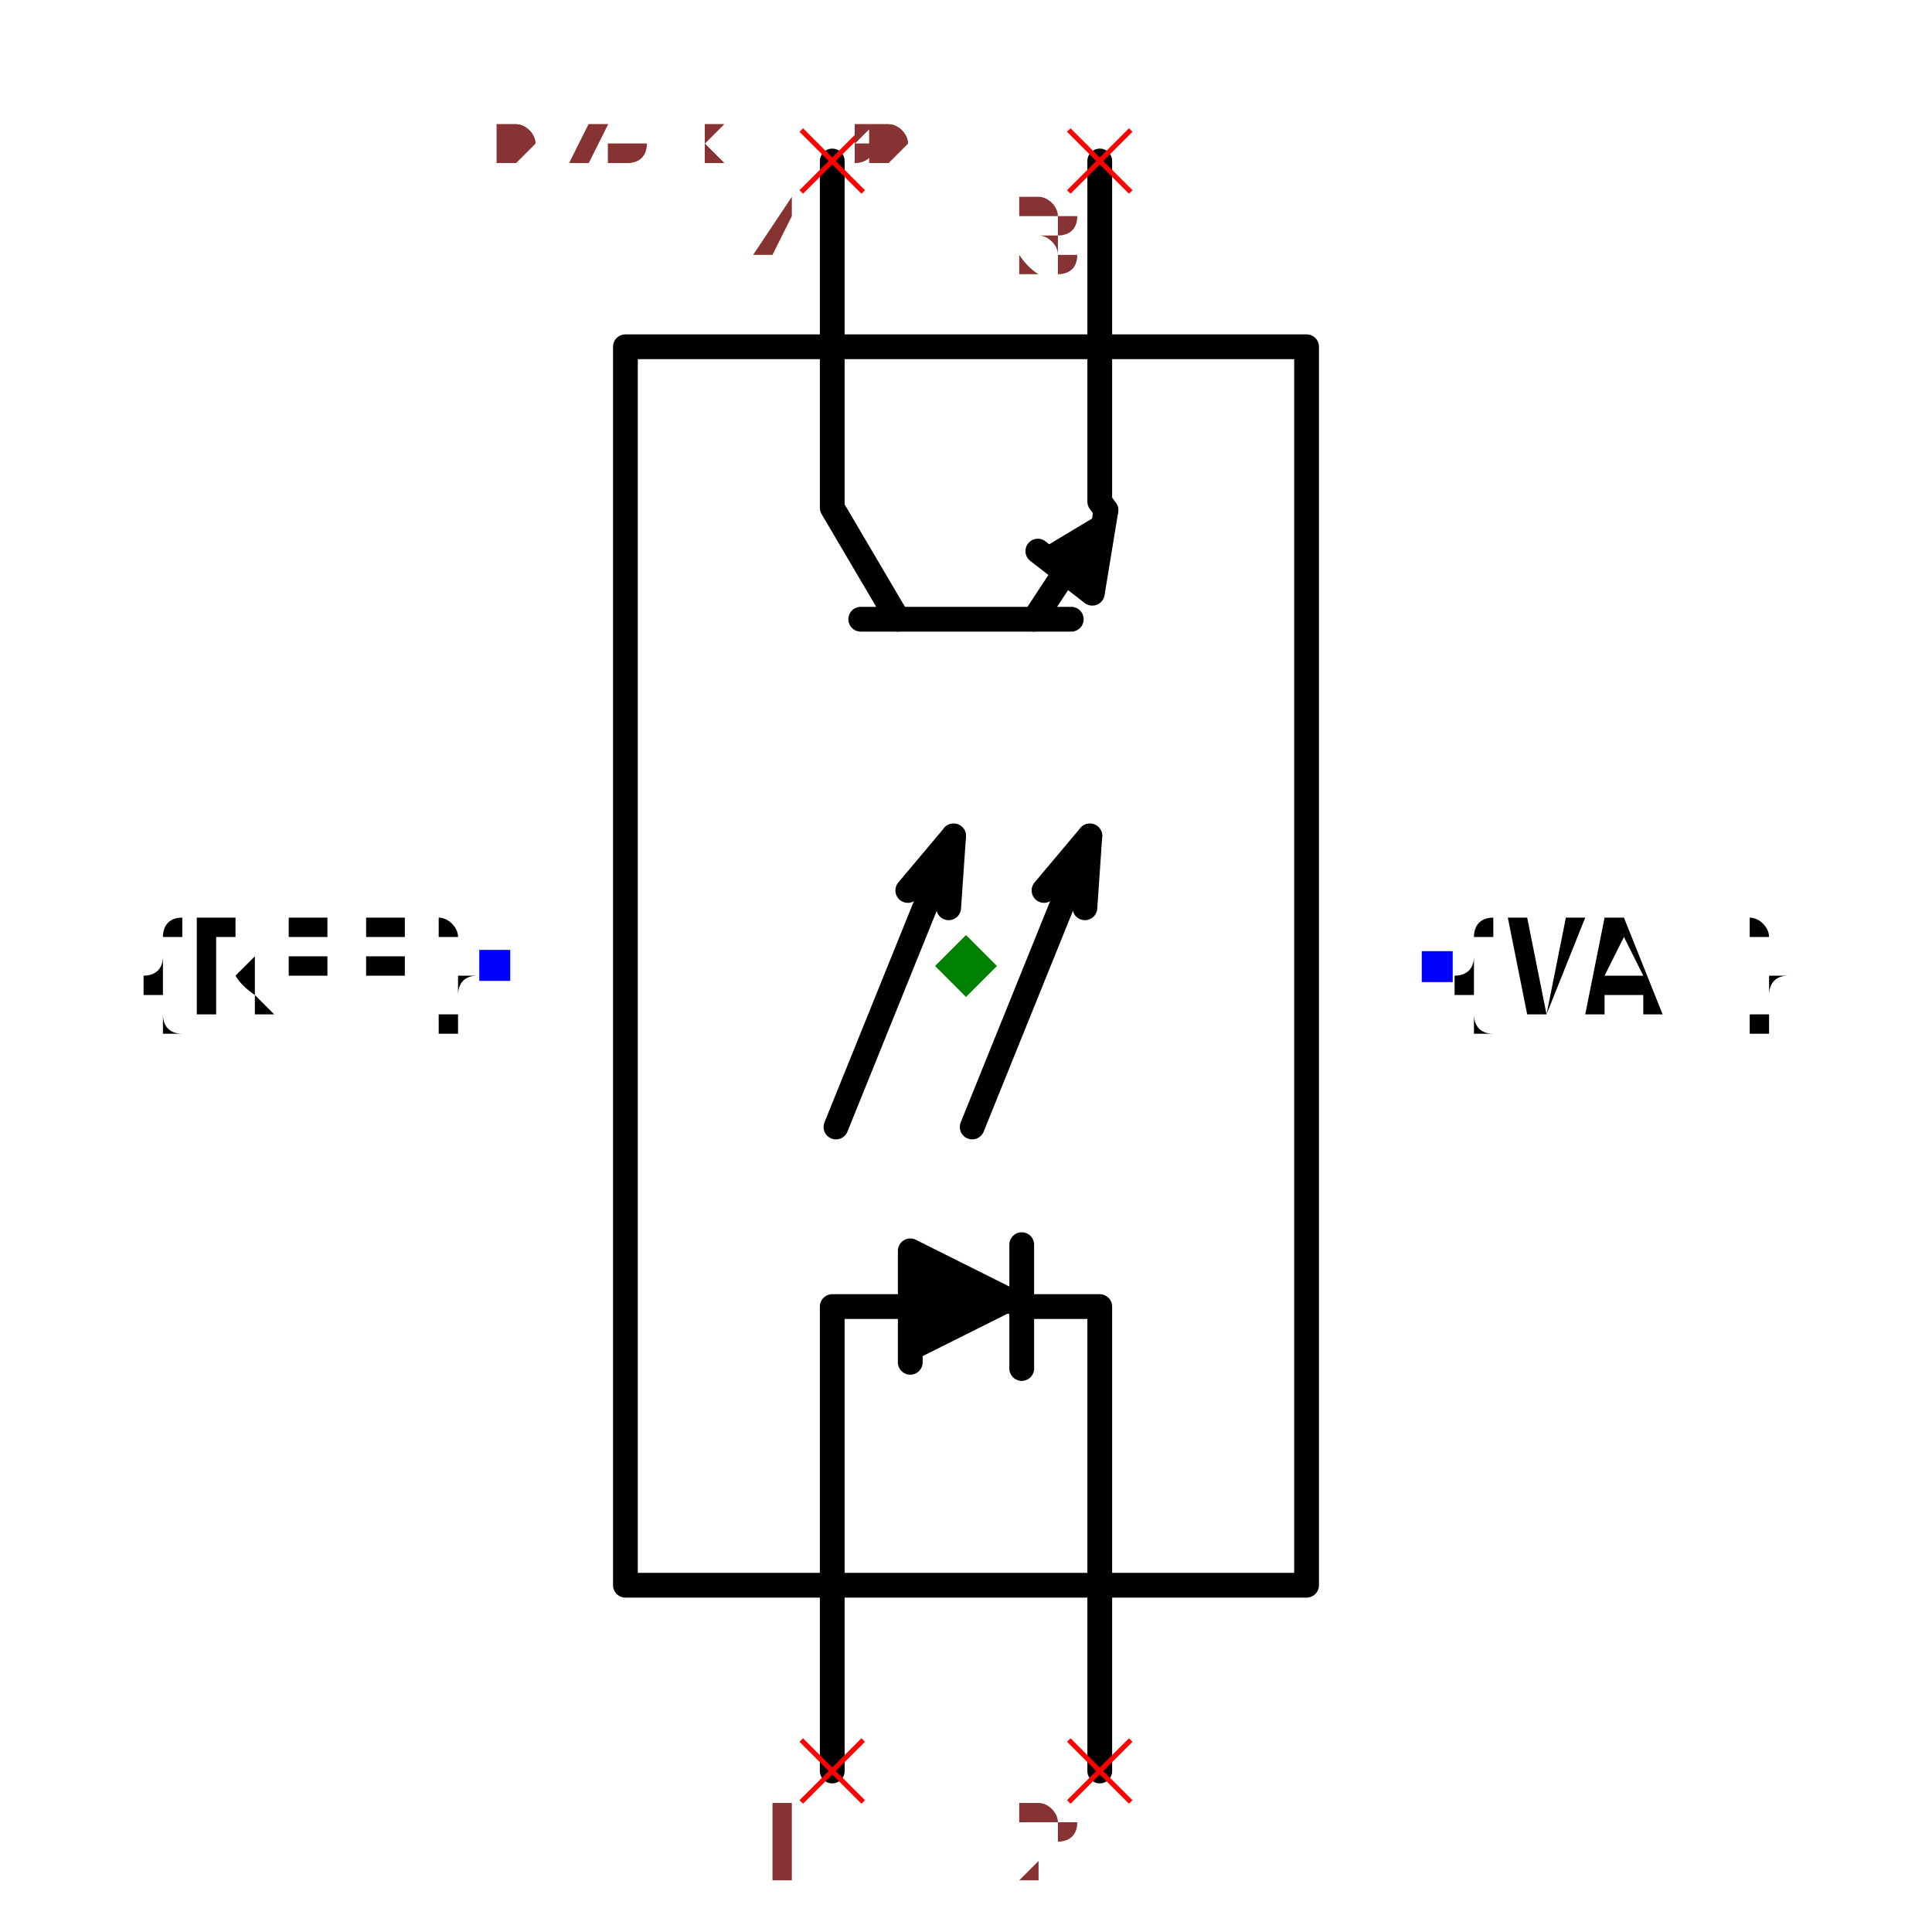
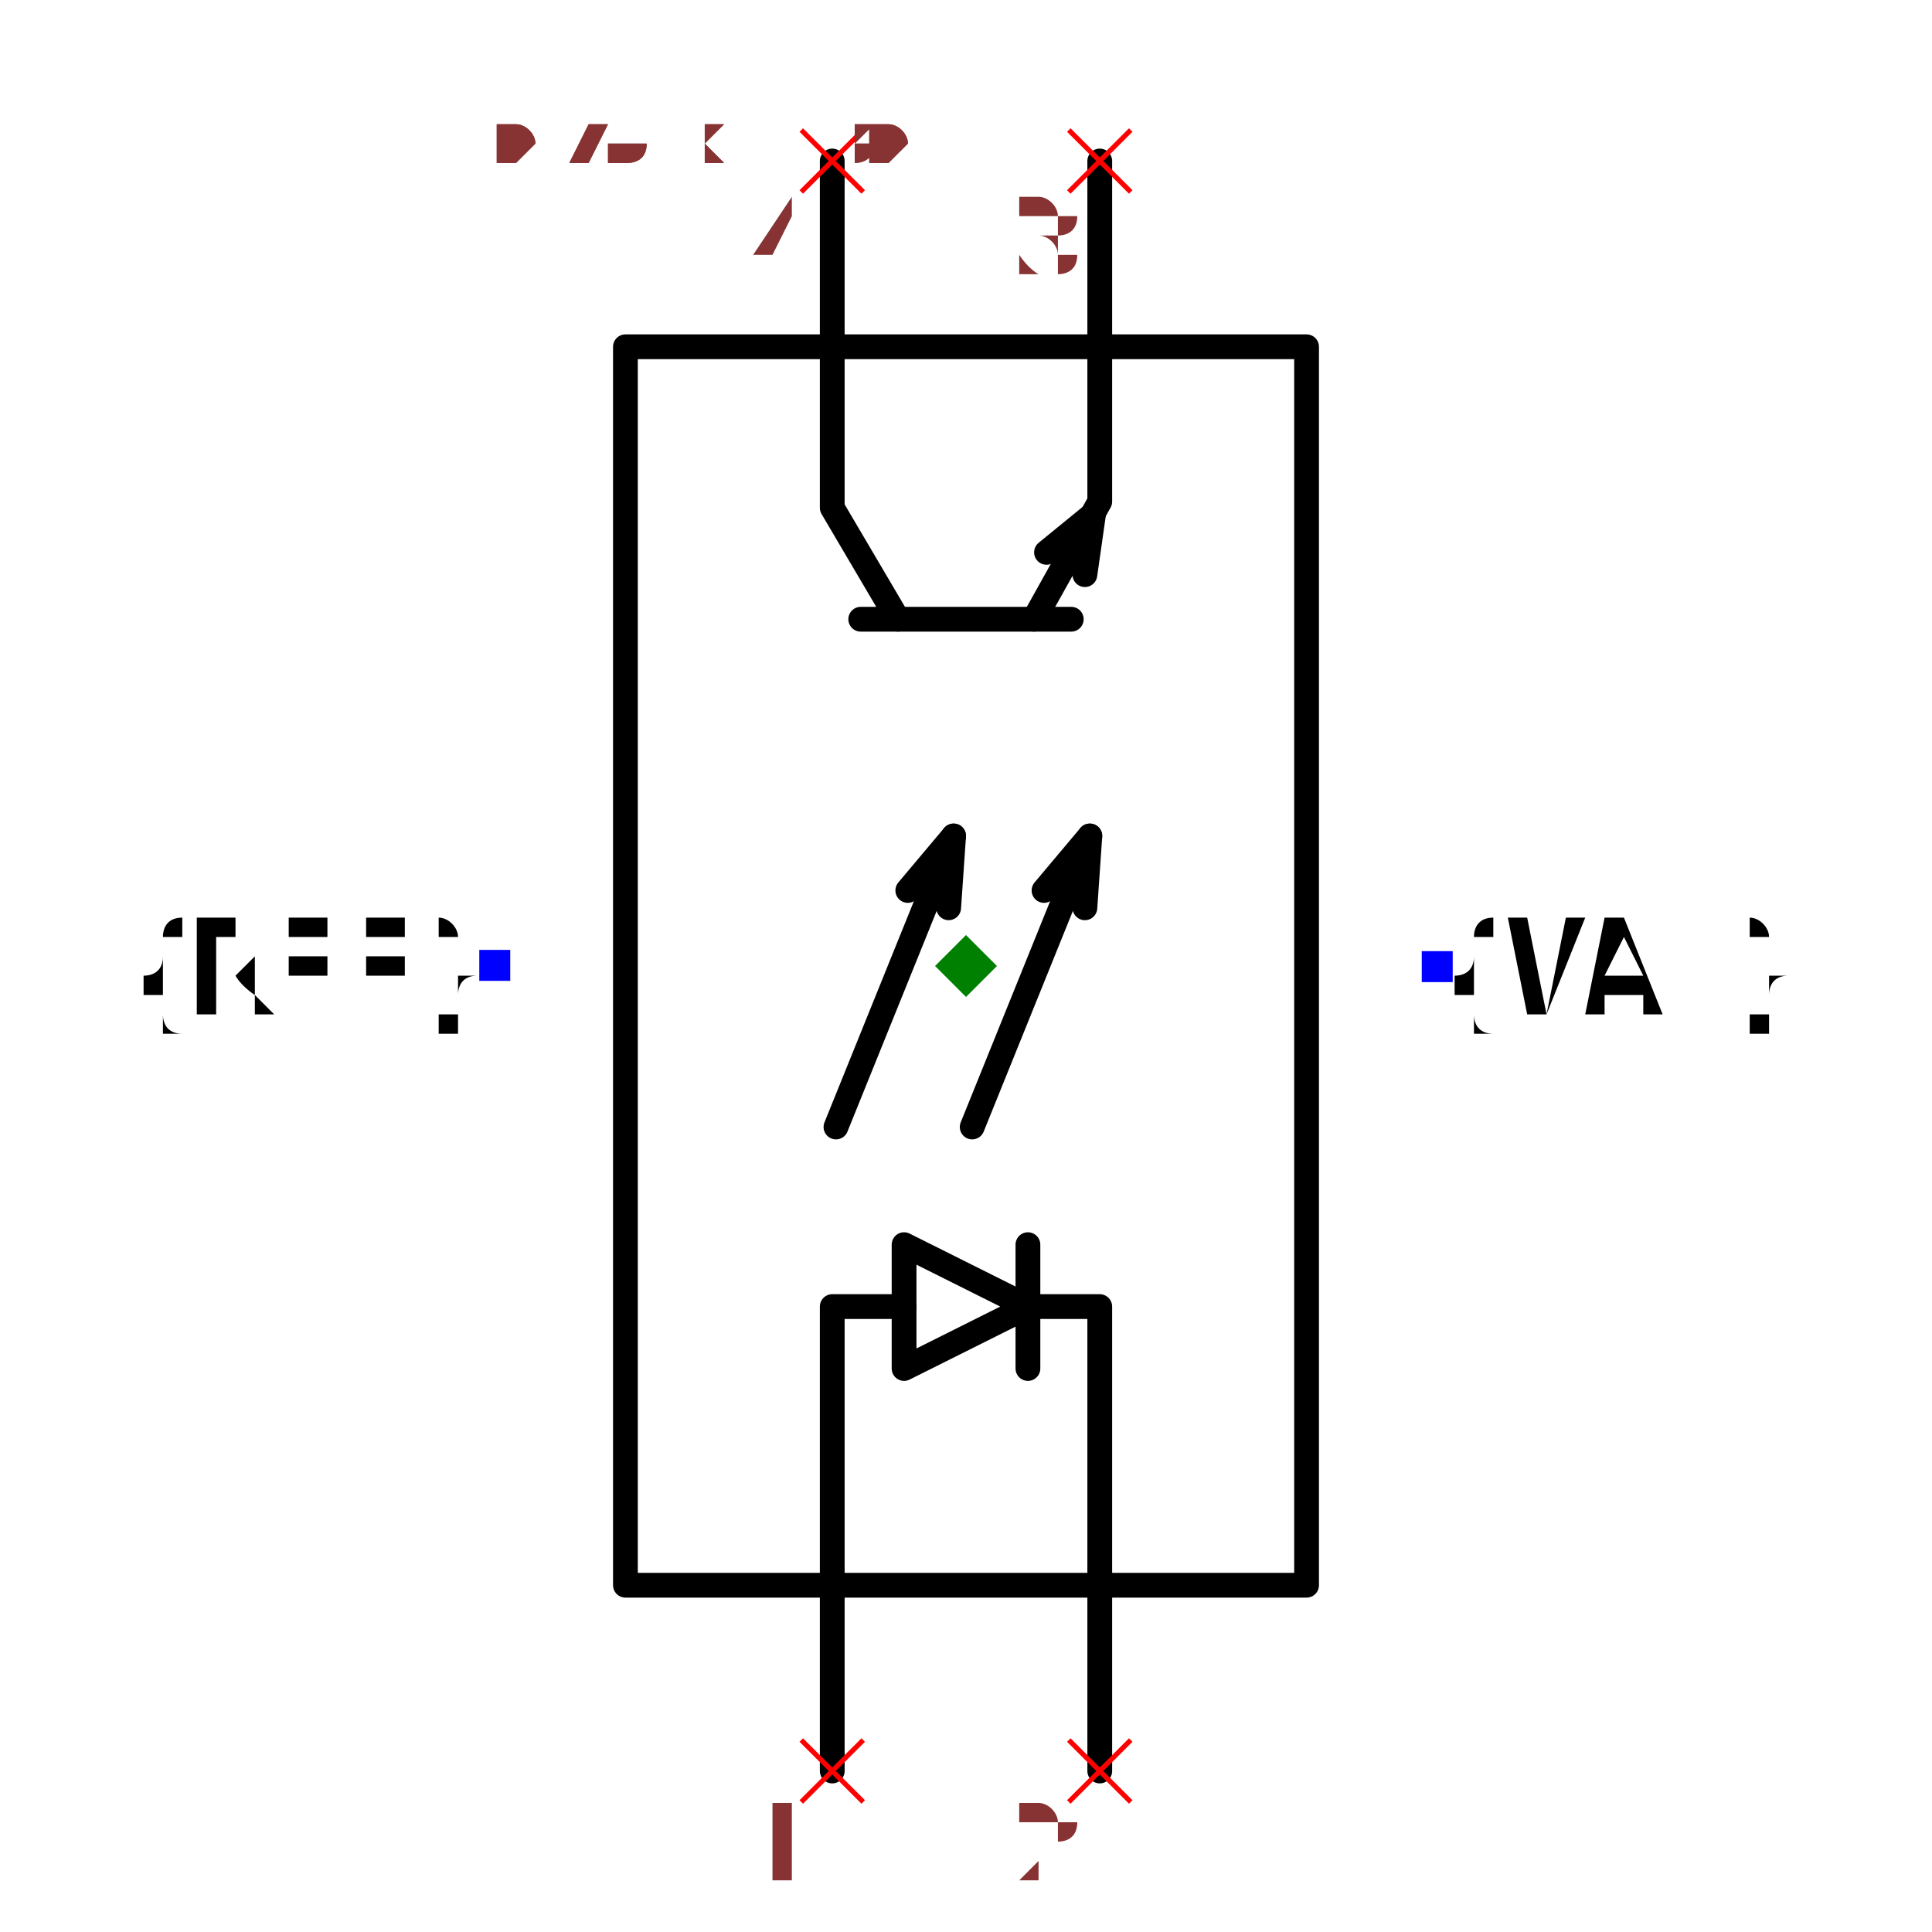
<svg xmlns="http://www.w3.org/2000/svg" width="150" height="150" viewBox="-0.456 -0.78 0.912 1.56">
  <path d="M-0.275,0.5 L-0.275,-0.5 L0.275,-0.5 L0.275,0.5 L-0.275,0.5" fill="none" stroke="black" stroke-width="0.02" stroke-linecap="round" stroke-linejoin="round" />
  <path d="M-0.108,0.65 L-0.108,0.5" fill="none" stroke="black" stroke-width="0.02" stroke-linecap="round" stroke-linejoin="round" />
  <path d="M0.108,0.65 L0.108,0.5" fill="none" stroke="black" stroke-width="0.02" stroke-linecap="round" stroke-linejoin="round" />
  <path d="M-0.108,-0.5 L-0.108,-0.65" fill="none" stroke="black" stroke-width="0.02" stroke-linecap="round" stroke-linejoin="round" />
  <path d="M0.108,-0.5 L0.108,-0.65" fill="none" stroke="black" stroke-width="0.02" stroke-linecap="round" stroke-linejoin="round" />
-   <path d="M-0.108,0.5 L-0.108,0.275 L-0.045,0.275" fill="none" stroke="black" stroke-width="0.02" stroke-linecap="round" stroke-linejoin="round" />
-   <path d="M-0.045,0.32 L-0.045,0.23 L0.045,0.275" fill="black" stroke="black" stroke-width="0.02" stroke-linecap="round" stroke-linejoin="round" />
-   <path d="M0.045,0.325 L0.045,0.225" fill="none" stroke="black" stroke-width="0.02" stroke-linecap="round" stroke-linejoin="round" />
-   <path d="M0.045,0.275 L0.108,0.275 L0.108,0.5" fill="none" stroke="black" stroke-width="0.02" stroke-linecap="round" stroke-linejoin="round" />
+   <path d="M-0.108,0.5 L-0.108,0.275 L-0.05,0.275" fill="none" stroke="black" stroke-width="0.02" stroke-linecap="round" stroke-linejoin="round" />
+   <path d="M-0.05,0.325 L-0.05,0.225 L0.05,0.275 L-0.05,0.325" fill="none" stroke="black" stroke-width="0.02" stroke-linecap="round" stroke-linejoin="round" />
+   <path d="M0.05,0.325 L0.05,0.225" fill="none" stroke="black" stroke-width="0.02" stroke-linecap="round" stroke-linejoin="round" />
+   <path d="M0.05,0.275 L0.108,0.275 L0.108,0.5" fill="none" stroke="black" stroke-width="0.02" stroke-linecap="round" stroke-linejoin="round" />
  <path d="M-0.108,-0.5 L-0.108,-0.37 L-0.055,-0.28" fill="none" stroke="black" stroke-width="0.02" stroke-linecap="round" stroke-linejoin="round" />
  <path d="M-0.085,-0.28 L0.085,-0.28" fill="none" stroke="black" stroke-width="0.02" stroke-linecap="round" stroke-linejoin="round" />
-   <path d="M0.055,-0.28 L0.08,-0.318" fill="none" stroke="black" stroke-width="0.02" stroke-linecap="round" stroke-linejoin="round" />
-   <path d="M0.113,-0.368 L0.102,-0.301 L0.058,-0.335" fill="black" stroke="black" stroke-width="0.02" stroke-linecap="round" stroke-linejoin="round" />
-   <path d="M0.113,-0.368 L0.108,-0.375 L0.108,-0.5" fill="none" stroke="black" stroke-width="0.02" stroke-linecap="round" stroke-linejoin="round" />
+   <path d="M0.055,-0.28 L0.108,-0.375 L0.108,-0.5" fill="none" stroke="black" stroke-width="0.02" stroke-linecap="round" stroke-linejoin="round" />
+   <path d="M0.096,-0.316 L0.103,-0.365 L0.065,-0.334" fill="none" stroke="black" stroke-width="0.02" stroke-linecap="round" stroke-linejoin="round" />
  <path d="M-0.105,0.13 L-0.01,-0.105" fill="none" stroke="black" stroke-width="0.02" stroke-linecap="round" stroke-linejoin="round" />
  <path d="M-0.014,-0.047 L-0.01,-0.105 L-0.047,-0.061" fill="none" stroke="black" stroke-width="0.02" stroke-linecap="round" stroke-linejoin="round" />
  <path d="M0.005,0.13 L0.1,-0.105" fill="none" stroke="black" stroke-width="0.02" stroke-linecap="round" stroke-linejoin="round" />
  <path d="M0.096,-0.047 L0.1,-0.105 L0.063,-0.061" fill="none" stroke="black" stroke-width="0.02" stroke-linecap="round" stroke-linejoin="round" />
  <text x="-0.38" y="-2.3268289183799718e-17" dx="0" dy="0.038" text-anchor="end" style="font: 0.1px monospace; fill: black">{REF}</text>
  <rect x="-0.393" y="-0.013" width="0.025" height="0.025" fill="blue" />
  <text x="0.38" y="2.3268289183799718e-17" dx="0" dy="0.038" text-anchor="start" style="font: 0.1px monospace; fill: black">{VAL}</text>
  <rect x="0.368" y="-0.012" width="0.025" height="0.025" fill="blue" />
  <line x1="0.083" y1="0.625" x2="0.133" y2="0.675" stroke="red" stroke-width="0.004" />
  <line x1="0.083" y1="0.675" x2="0.133" y2="0.625" stroke="red" stroke-width="0.004" />
  <text x="0.068" y="0.74" text-anchor="middle" style="font: 0.08px monospace; fill: #833;">2</text>
  <line x1="-0.133" y1="0.625" x2="-0.083" y2="0.675" stroke="red" stroke-width="0.004" />
  <line x1="-0.133" y1="0.675" x2="-0.083" y2="0.625" stroke="red" stroke-width="0.004" />
  <text x="-0.148" y="0.74" text-anchor="middle" style="font: 0.08px monospace; fill: #833;">1</text>
  <line x1="0.083" y1="-0.675" x2="0.133" y2="-0.625" stroke="red" stroke-width="0.004" />
  <line x1="0.083" y1="-0.625" x2="0.133" y2="-0.675" stroke="red" stroke-width="0.004" />
  <text x="0.068" y="-0.56" text-anchor="middle" style="font: 0.08px monospace; fill: #833;">3</text>
  <line x1="-0.133" y1="-0.675" x2="-0.083" y2="-0.625" stroke="red" stroke-width="0.004" />
  <line x1="-0.133" y1="-0.625" x2="-0.083" y2="-0.675" stroke="red" stroke-width="0.004" />
  <text x="-0.148" y="-0.56" text-anchor="middle" style="font: 0.08px monospace; fill: #833;">4</text>
  <path d="M 0 -0.025 L 0.025 0 L 0 0.025 L -0.025 0 Z" fill="green" />
  <text x="-0.38" y="-0.65" style="font: 0.05px monospace; fill: #833;">0.76 x 1.30</text>
  <text x="-0.38" y="-0.7" dy="-0.15" style="font: 0.05px monospace; fill: #833;">2 [cathode, input_cathode]</text>
  <text x="-0.38" y="-0.75" dy="-0.15" style="font: 0.05px monospace; fill: #833;">1 [anode, input_anode]</text>
  <text x="-0.38" y="-0.8" dy="-0.15" style="font: 0.05px monospace; fill: #833;">3 [emitter, output_emitter]</text>
  <text x="-0.38" y="-0.85" dy="-0.15" style="font: 0.05px monospace; fill: #833;">4 [collector, output_collector]</text>
  <text x="-0.38" y="-0.65" style="font: 0.05px monospace; fill: #833;">0.76 x 1.30</text>
  <text x="-0.38" y="-0.7" dy="-0.15" style="font: 0.05px monospace; fill: #833;">2 [cathode, input_cathode]</text>
  <text x="-0.38" y="-0.75" dy="-0.15" style="font: 0.05px monospace; fill: #833;">1 [anode, input_anode]</text>
  <text x="-0.38" y="-0.8" dy="-0.15" style="font: 0.05px monospace; fill: #833;">3 [emitter, output_emitter]</text>
  <text x="-0.38" y="-0.85" dy="-0.15" style="font: 0.05px monospace; fill: #833;">4 [collector, output_collector]</text>
</svg>
